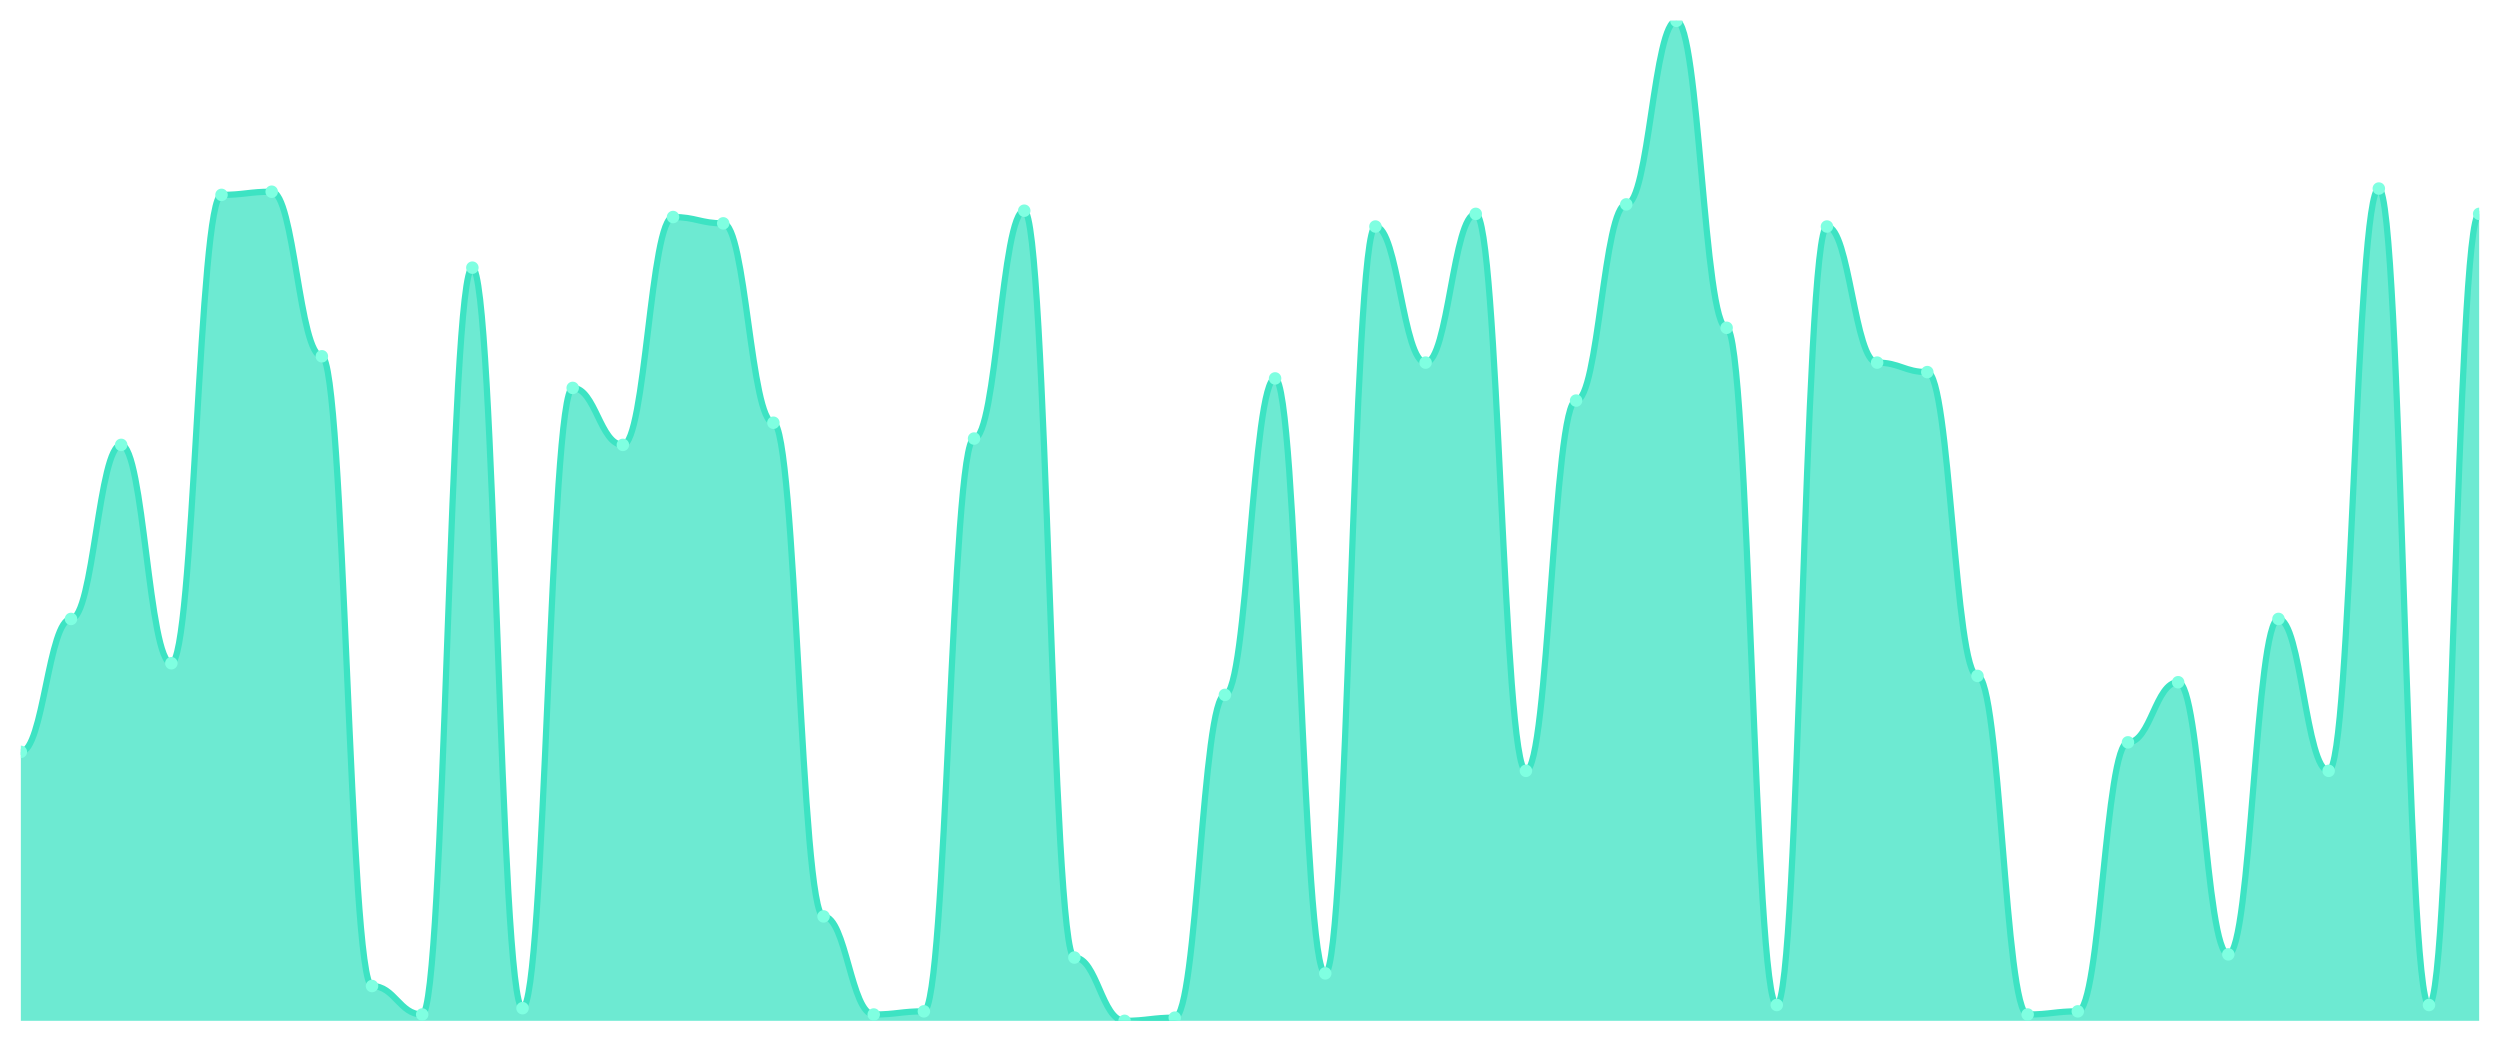
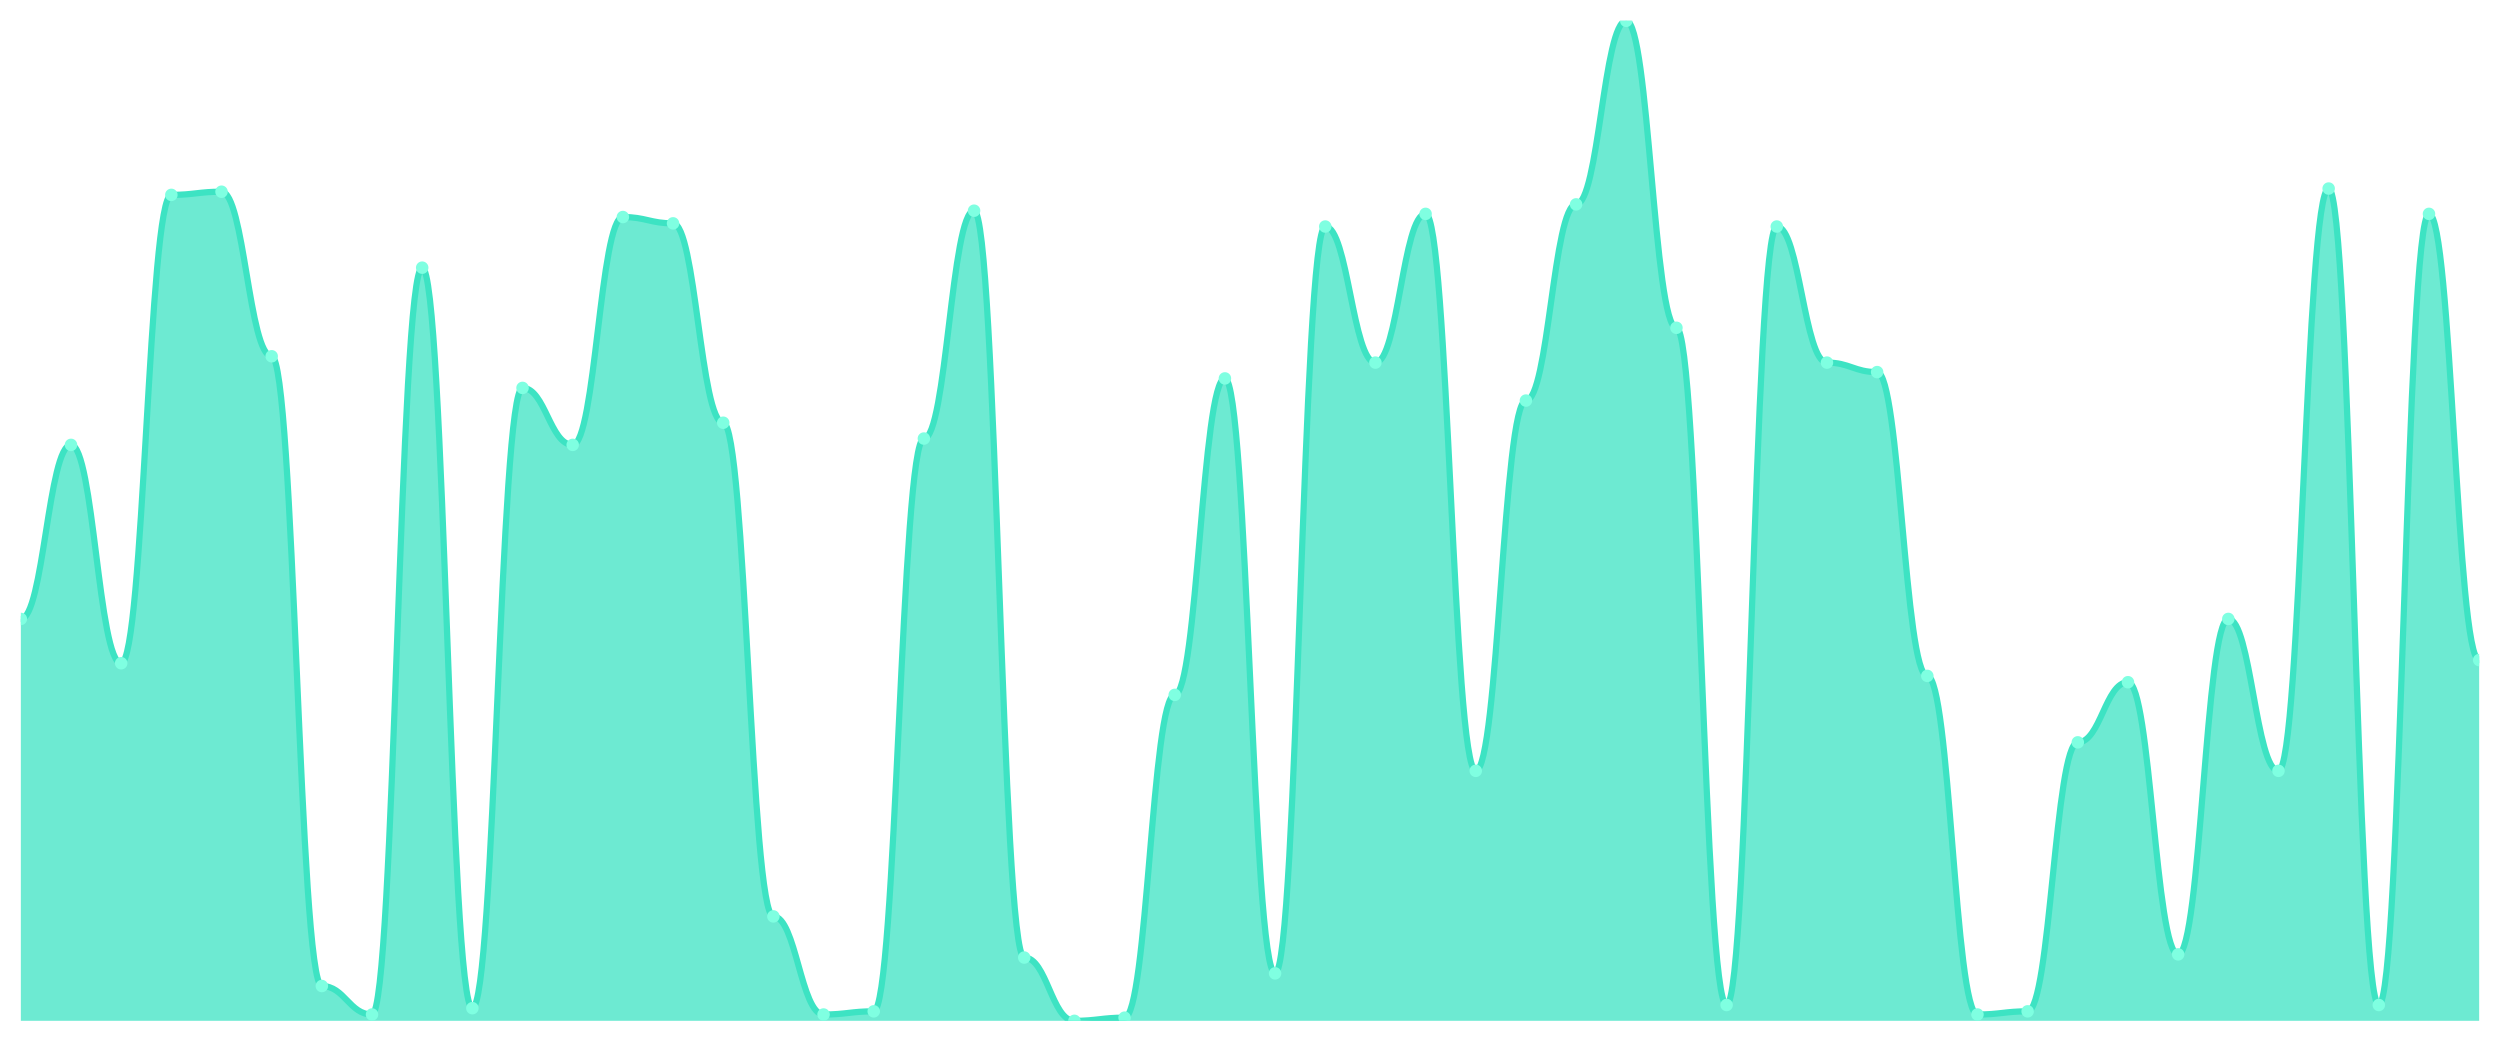
<svg xmlns="http://www.w3.org/2000/svg" viewBox="0 0 1200 500" width="1200" height="500">
  <defs>
    <clipPath id="c">
      <rect x="10" y="10" width="1180" height="480" />
    </clipPath>
  </defs>
  <rect width="1200" height="500" fill="none" />
  <g clip-path="url(#c)">
-     <path d="M 10,490 L 10,360.886 C 20.837,360.886 23.245,297.089 34.082,297.089 C 44.918,297.089 47.327,213.544 58.163,213.544 C 69,213.544 71.408,318.354 82.245,318.354 C 93.082,318.354 95.49,93.544 106.327,93.544 C 117.163,93.544 119.571,92.025 130.408,92.025 C 141.245,92.025 143.653,171.013 154.49,171.013 C 165.327,171.013 167.735,473.291 178.571,473.291 C 189.408,473.291 191.816,486.962 202.653,486.962 C 213.49,486.962 215.898,128.481 226.735,128.481 C 237.571,128.481 239.98,483.924 250.816,483.924 C 261.653,483.924 264.061,186.203 274.898,186.203 C 285.735,186.203 288.143,213.544 298.98,213.544 C 309.816,213.544 312.224,104.177 323.061,104.177 C 333.898,104.177 336.306,107.215 347.143,107.215 C 357.98,107.215 360.388,202.911 371.224,202.911 C 382.061,202.911 384.469,439.873 395.306,439.873 C 406.143,439.873 408.551,486.962 419.388,486.962 C 430.224,486.962 432.633,485.443 443.469,485.443 C 454.306,485.443 456.714,210.506 467.551,210.506 C 478.388,210.506 480.796,101.139 491.633,101.139 C 502.469,101.139 504.878,459.62 515.714,459.62 C 526.551,459.62 528.959,490 539.796,490 C 550.633,490 553.041,488.481 563.878,488.481 C 574.714,488.481 577.122,333.544 587.959,333.544 C 598.796,333.544 601.204,181.646 612.041,181.646 C 622.878,181.646 625.286,467.215 636.122,467.215 C 646.959,467.215 649.367,108.734 660.204,108.734 C 671.041,108.734 673.449,174.051 684.286,174.051 C 695.122,174.051 697.531,102.658 708.367,102.658 C 719.204,102.658 721.612,370 732.449,370 C 743.286,370 745.694,192.278 756.531,192.278 C 767.367,192.278 769.776,98.101 780.612,98.101 C 791.449,98.101 793.857,10 804.694,10 C 815.531,10 817.939,157.342 828.776,157.342 C 839.612,157.342 842.02,482.405 852.857,482.405 C 863.694,482.405 866.102,108.734 876.939,108.734 C 887.776,108.734 890.184,174.051 901.02,174.051 C 911.857,174.051 914.265,178.608 925.102,178.608 C 935.939,178.608 938.347,324.43 949.184,324.43 C 960.02,324.43 962.429,486.962 973.265,486.962 C 984.102,486.962 986.51,485.443 997.347,485.443 C 1008.184,485.443 1010.592,356.329 1021.429,356.329 C 1032.265,356.329 1034.673,327.468 1045.51,327.468 C 1056.347,327.468 1058.755,458.101 1069.592,458.101 C 1080.429,458.101 1082.837,297.089 1093.673,297.089 C 1104.51,297.089 1106.918,370 1117.755,370 C 1128.592,370 1131,90.506 1141.837,90.506 C 1152.673,90.506 1155.082,482.405 1165.918,482.405 C 1176.755,482.405 1179.163,102.658 1190,102.658 L 1190,490 Z" fill="rgba(61,227,195,0.75)" />
-     <path d="M 10,360.886 C 20.837,360.886 23.245,297.089 34.082,297.089 C 44.918,297.089 47.327,213.544 58.163,213.544 C 69,213.544 71.408,318.354 82.245,318.354 C 93.082,318.354 95.49,93.544 106.327,93.544 C 117.163,93.544 119.571,92.025 130.408,92.025 C 141.245,92.025 143.653,171.013 154.49,171.013 C 165.327,171.013 167.735,473.291 178.571,473.291 C 189.408,473.291 191.816,486.962 202.653,486.962 C 213.49,486.962 215.898,128.481 226.735,128.481 C 237.571,128.481 239.98,483.924 250.816,483.924 C 261.653,483.924 264.061,186.203 274.898,186.203 C 285.735,186.203 288.143,213.544 298.98,213.544 C 309.816,213.544 312.224,104.177 323.061,104.177 C 333.898,104.177 336.306,107.215 347.143,107.215 C 357.98,107.215 360.388,202.911 371.224,202.911 C 382.061,202.911 384.469,439.873 395.306,439.873 C 406.143,439.873 408.551,486.962 419.388,486.962 C 430.224,486.962 432.633,485.443 443.469,485.443 C 454.306,485.443 456.714,210.506 467.551,210.506 C 478.388,210.506 480.796,101.139 491.633,101.139 C 502.469,101.139 504.878,459.62 515.714,459.62 C 526.551,459.62 528.959,490 539.796,490 C 550.633,490 553.041,488.481 563.878,488.481 C 574.714,488.481 577.122,333.544 587.959,333.544 C 598.796,333.544 601.204,181.646 612.041,181.646 C 622.878,181.646 625.286,467.215 636.122,467.215 C 646.959,467.215 649.367,108.734 660.204,108.734 C 671.041,108.734 673.449,174.051 684.286,174.051 C 695.122,174.051 697.531,102.658 708.367,102.658 C 719.204,102.658 721.612,370 732.449,370 C 743.286,370 745.694,192.278 756.531,192.278 C 767.367,192.278 769.776,98.101 780.612,98.101 C 791.449,98.101 793.857,10 804.694,10 C 815.531,10 817.939,157.342 828.776,157.342 C 839.612,157.342 842.02,482.405 852.857,482.405 C 863.694,482.405 866.102,108.734 876.939,108.734 C 887.776,108.734 890.184,174.051 901.02,174.051 C 911.857,174.051 914.265,178.608 925.102,178.608 C 935.939,178.608 938.347,324.43 949.184,324.43 C 960.02,324.43 962.429,486.962 973.265,486.962 C 984.102,486.962 986.51,485.443 997.347,485.443 C 1008.184,485.443 1010.592,356.329 1021.429,356.329 C 1032.265,356.329 1034.673,327.468 1045.51,327.468 C 1056.347,327.468 1058.755,458.101 1069.592,458.101 C 1080.429,458.101 1082.837,297.089 1093.673,297.089 C 1104.51,297.089 1106.918,370 1117.755,370 C 1128.592,370 1131,90.506 1141.837,90.506 C 1152.673,90.506 1155.082,482.405 1165.918,482.405 C 1176.755,482.405 1179.163,102.658 1190,102.658" fill="none" stroke="#3de3c3" stroke-width="3" stroke-linecap="round" stroke-linejoin="round" />
-     <circle cx="10" cy="360.886" r="3" fill="#7fffe1" />
-     <circle cx="34.082" cy="297.089" r="3" fill="#7fffe1" />
-     <circle cx="58.163" cy="213.544" r="3" fill="#7fffe1" />
-     <circle cx="82.245" cy="318.354" r="3" fill="#7fffe1" />
-     <circle cx="106.327" cy="93.544" r="3" fill="#7fffe1" />
-     <circle cx="130.408" cy="92.025" r="3" fill="#7fffe1" />
-     <circle cx="154.49" cy="171.013" r="3" fill="#7fffe1" />
-     <circle cx="178.571" cy="473.291" r="3" fill="#7fffe1" />
-     <circle cx="202.653" cy="486.962" r="3" fill="#7fffe1" />
-     <circle cx="226.735" cy="128.481" r="3" fill="#7fffe1" />
-     <circle cx="250.816" cy="483.924" r="3" fill="#7fffe1" />
-     <circle cx="274.898" cy="186.203" r="3" fill="#7fffe1" />
-     <circle cx="298.98" cy="213.544" r="3" fill="#7fffe1" />
-     <circle cx="323.061" cy="104.177" r="3" fill="#7fffe1" />
-     <circle cx="347.143" cy="107.215" r="3" fill="#7fffe1" />
-     <circle cx="371.224" cy="202.911" r="3" fill="#7fffe1" />
-     <circle cx="395.306" cy="439.873" r="3" fill="#7fffe1" />
-     <circle cx="419.388" cy="486.962" r="3" fill="#7fffe1" />
-     <circle cx="443.469" cy="485.443" r="3" fill="#7fffe1" />
-     <circle cx="467.551" cy="210.506" r="3" fill="#7fffe1" />
-     <circle cx="491.633" cy="101.139" r="3" fill="#7fffe1" />
-     <circle cx="515.714" cy="459.62" r="3" fill="#7fffe1" />
-     <circle cx="539.796" cy="490" r="3" fill="#7fffe1" />
-     <circle cx="563.878" cy="488.481" r="3" fill="#7fffe1" />
-     <circle cx="587.959" cy="333.544" r="3" fill="#7fffe1" />
-     <circle cx="612.041" cy="181.646" r="3" fill="#7fffe1" />
-     <circle cx="636.122" cy="467.215" r="3" fill="#7fffe1" />
-     <circle cx="660.204" cy="108.734" r="3" fill="#7fffe1" />
-     <circle cx="684.286" cy="174.051" r="3" fill="#7fffe1" />
-     <circle cx="708.367" cy="102.658" r="3" fill="#7fffe1" />
-     <circle cx="732.449" cy="370" r="3" fill="#7fffe1" />
-     <circle cx="756.531" cy="192.278" r="3" fill="#7fffe1" />
-     <circle cx="780.612" cy="98.101" r="3" fill="#7fffe1" />
-     <circle cx="804.694" cy="10" r="3" fill="#7fffe1" />
-     <circle cx="828.776" cy="157.342" r="3" fill="#7fffe1" />
-     <circle cx="852.857" cy="482.405" r="3" fill="#7fffe1" />
-     <circle cx="876.939" cy="108.734" r="3" fill="#7fffe1" />
-     <circle cx="901.02" cy="174.051" r="3" fill="#7fffe1" />
-     <circle cx="925.102" cy="178.608" r="3" fill="#7fffe1" />
-     <circle cx="949.184" cy="324.43" r="3" fill="#7fffe1" />
-     <circle cx="973.265" cy="486.962" r="3" fill="#7fffe1" />
-     <circle cx="997.347" cy="485.443" r="3" fill="#7fffe1" />
-     <circle cx="1021.429" cy="356.329" r="3" fill="#7fffe1" />
-     <circle cx="1045.51" cy="327.468" r="3" fill="#7fffe1" />
-     <circle cx="1069.592" cy="458.101" r="3" fill="#7fffe1" />
-     <circle cx="1093.673" cy="297.089" r="3" fill="#7fffe1" />
-     <circle cx="1117.755" cy="370" r="3" fill="#7fffe1" />
-     <circle cx="1141.837" cy="90.506" r="3" fill="#7fffe1" />
-     <circle cx="1165.918" cy="482.405" r="3" fill="#7fffe1" />
-     <circle cx="1190" cy="102.658" r="3" fill="#7fffe1" />
+     <path d="M 10,490 L 10,297.089 C 20.837,297.089 23.245,213.544 34.082,213.544 C 44.918,213.544 47.327,318.354 58.163,318.354 C 69,318.354 71.408,93.544 82.245,93.544 C 93.082,93.544 95.49,92.025 106.327,92.025 C 117.163,92.025 119.571,171.013 130.408,171.013 C 141.245,171.013 143.653,473.291 154.49,473.291 C 165.327,473.291 167.735,486.962 178.571,486.962 C 189.408,486.962 191.816,128.481 202.653,128.481 C 213.49,128.481 215.898,483.924 226.735,483.924 C 237.571,483.924 239.98,186.203 250.816,186.203 C 261.653,186.203 264.061,213.544 274.898,213.544 C 285.735,213.544 288.143,104.177 298.98,104.177 C 309.816,104.177 312.224,107.215 323.061,107.215 C 333.898,107.215 336.306,202.911 347.143,202.911 C 357.98,202.911 360.388,439.873 371.224,439.873 C 382.061,439.873 384.469,486.962 395.306,486.962 C 406.143,486.962 408.551,485.443 419.388,485.443 C 430.224,485.443 432.633,210.506 443.469,210.506 C 454.306,210.506 456.714,101.139 467.551,101.139 C 478.388,101.139 480.796,459.62 491.633,459.62 C 502.469,459.62 504.878,490 515.714,490 C 526.551,490 528.959,488.481 539.796,488.481 C 550.633,488.481 553.041,333.544 563.878,333.544 C 574.714,333.544 577.122,181.646 587.959,181.646 C 598.796,181.646 601.204,467.215 612.041,467.215 C 622.878,467.215 625.286,108.734 636.122,108.734 C 646.959,108.734 649.367,174.051 660.204,174.051 C 671.041,174.051 673.449,102.658 684.286,102.658 C 695.122,102.658 697.531,370 708.367,370 C 719.204,370 721.612,192.278 732.449,192.278 C 743.286,192.278 745.694,98.101 756.531,98.101 C 767.367,98.101 769.776,10 780.612,10 C 791.449,10 793.857,157.342 804.694,157.342 C 815.531,157.342 817.939,482.405 828.776,482.405 C 839.612,482.405 842.02,108.734 852.857,108.734 C 863.694,108.734 866.102,174.051 876.939,174.051 C 887.776,174.051 890.184,178.608 901.02,178.608 C 911.857,178.608 914.265,324.43 925.102,324.43 C 935.939,324.43 938.347,486.962 949.184,486.962 C 960.02,486.962 962.429,485.443 973.265,485.443 C 984.102,485.443 986.51,356.329 997.347,356.329 C 1008.184,356.329 1010.592,327.468 1021.429,327.468 C 1032.265,327.468 1034.673,458.101 1045.51,458.101 C 1056.347,458.101 1058.755,297.089 1069.592,297.089 C 1080.429,297.089 1082.837,370 1093.673,370 C 1104.51,370 1106.918,90.506 1117.755,90.506 C 1128.592,90.506 1131,482.405 1141.837,482.405 C 1152.673,482.405 1155.082,102.658 1165.918,102.658 C 1176.755,102.658 1179.163,316.835 1190,316.835 L 1190,490 Z" fill="rgba(61,227,195,0.75)" />
+     <path d="M 10,297.089 C 20.837,297.089 23.245,213.544 34.082,213.544 C 44.918,213.544 47.327,318.354 58.163,318.354 C 69,318.354 71.408,93.544 82.245,93.544 C 93.082,93.544 95.49,92.025 106.327,92.025 C 117.163,92.025 119.571,171.013 130.408,171.013 C 141.245,171.013 143.653,473.291 154.49,473.291 C 165.327,473.291 167.735,486.962 178.571,486.962 C 189.408,486.962 191.816,128.481 202.653,128.481 C 213.49,128.481 215.898,483.924 226.735,483.924 C 237.571,483.924 239.98,186.203 250.816,186.203 C 261.653,186.203 264.061,213.544 274.898,213.544 C 285.735,213.544 288.143,104.177 298.98,104.177 C 309.816,104.177 312.224,107.215 323.061,107.215 C 333.898,107.215 336.306,202.911 347.143,202.911 C 357.98,202.911 360.388,439.873 371.224,439.873 C 382.061,439.873 384.469,486.962 395.306,486.962 C 406.143,486.962 408.551,485.443 419.388,485.443 C 430.224,485.443 432.633,210.506 443.469,210.506 C 454.306,210.506 456.714,101.139 467.551,101.139 C 478.388,101.139 480.796,459.62 491.633,459.62 C 502.469,459.62 504.878,490 515.714,490 C 526.551,490 528.959,488.481 539.796,488.481 C 550.633,488.481 553.041,333.544 563.878,333.544 C 574.714,333.544 577.122,181.646 587.959,181.646 C 598.796,181.646 601.204,467.215 612.041,467.215 C 622.878,467.215 625.286,108.734 636.122,108.734 C 646.959,108.734 649.367,174.051 660.204,174.051 C 671.041,174.051 673.449,102.658 684.286,102.658 C 695.122,102.658 697.531,370 708.367,370 C 719.204,370 721.612,192.278 732.449,192.278 C 743.286,192.278 745.694,98.101 756.531,98.101 C 767.367,98.101 769.776,10 780.612,10 C 791.449,10 793.857,157.342 804.694,157.342 C 815.531,157.342 817.939,482.405 828.776,482.405 C 839.612,482.405 842.02,108.734 852.857,108.734 C 863.694,108.734 866.102,174.051 876.939,174.051 C 887.776,174.051 890.184,178.608 901.02,178.608 C 911.857,178.608 914.265,324.43 925.102,324.43 C 935.939,324.43 938.347,486.962 949.184,486.962 C 960.02,486.962 962.429,485.443 973.265,485.443 C 984.102,485.443 986.51,356.329 997.347,356.329 C 1008.184,356.329 1010.592,327.468 1021.429,327.468 C 1032.265,327.468 1034.673,458.101 1045.51,458.101 C 1056.347,458.101 1058.755,297.089 1069.592,297.089 C 1080.429,297.089 1082.837,370 1093.673,370 C 1104.51,370 1106.918,90.506 1117.755,90.506 C 1128.592,90.506 1131,482.405 1141.837,482.405 C 1152.673,482.405 1155.082,102.658 1165.918,102.658 C 1176.755,102.658 1179.163,316.835 1190,316.835" fill="none" stroke="#3de3c3" stroke-width="3" stroke-linecap="round" stroke-linejoin="round" />
+     <circle cx="10" cy="297.089" r="3" fill="#7fffe1" />
+     <circle cx="34.082" cy="213.544" r="3" fill="#7fffe1" />
+     <circle cx="58.163" cy="318.354" r="3" fill="#7fffe1" />
+     <circle cx="82.245" cy="93.544" r="3" fill="#7fffe1" />
+     <circle cx="106.327" cy="92.025" r="3" fill="#7fffe1" />
+     <circle cx="130.408" cy="171.013" r="3" fill="#7fffe1" />
+     <circle cx="154.49" cy="473.291" r="3" fill="#7fffe1" />
+     <circle cx="178.571" cy="486.962" r="3" fill="#7fffe1" />
+     <circle cx="202.653" cy="128.481" r="3" fill="#7fffe1" />
+     <circle cx="226.735" cy="483.924" r="3" fill="#7fffe1" />
+     <circle cx="250.816" cy="186.203" r="3" fill="#7fffe1" />
+     <circle cx="274.898" cy="213.544" r="3" fill="#7fffe1" />
+     <circle cx="298.98" cy="104.177" r="3" fill="#7fffe1" />
+     <circle cx="323.061" cy="107.215" r="3" fill="#7fffe1" />
+     <circle cx="347.143" cy="202.911" r="3" fill="#7fffe1" />
+     <circle cx="371.224" cy="439.873" r="3" fill="#7fffe1" />
+     <circle cx="395.306" cy="486.962" r="3" fill="#7fffe1" />
+     <circle cx="419.388" cy="485.443" r="3" fill="#7fffe1" />
+     <circle cx="443.469" cy="210.506" r="3" fill="#7fffe1" />
+     <circle cx="467.551" cy="101.139" r="3" fill="#7fffe1" />
+     <circle cx="491.633" cy="459.62" r="3" fill="#7fffe1" />
+     <circle cx="515.714" cy="490" r="3" fill="#7fffe1" />
+     <circle cx="539.796" cy="488.481" r="3" fill="#7fffe1" />
+     <circle cx="563.878" cy="333.544" r="3" fill="#7fffe1" />
+     <circle cx="587.959" cy="181.646" r="3" fill="#7fffe1" />
+     <circle cx="612.041" cy="467.215" r="3" fill="#7fffe1" />
+     <circle cx="636.122" cy="108.734" r="3" fill="#7fffe1" />
+     <circle cx="660.204" cy="174.051" r="3" fill="#7fffe1" />
+     <circle cx="684.286" cy="102.658" r="3" fill="#7fffe1" />
+     <circle cx="708.367" cy="370" r="3" fill="#7fffe1" />
+     <circle cx="732.449" cy="192.278" r="3" fill="#7fffe1" />
+     <circle cx="756.531" cy="98.101" r="3" fill="#7fffe1" />
+     <circle cx="780.612" cy="10" r="3" fill="#7fffe1" />
+     <circle cx="804.694" cy="157.342" r="3" fill="#7fffe1" />
+     <circle cx="828.776" cy="482.405" r="3" fill="#7fffe1" />
+     <circle cx="852.857" cy="108.734" r="3" fill="#7fffe1" />
+     <circle cx="876.939" cy="174.051" r="3" fill="#7fffe1" />
+     <circle cx="901.02" cy="178.608" r="3" fill="#7fffe1" />
+     <circle cx="925.102" cy="324.43" r="3" fill="#7fffe1" />
+     <circle cx="949.184" cy="486.962" r="3" fill="#7fffe1" />
+     <circle cx="973.265" cy="485.443" r="3" fill="#7fffe1" />
+     <circle cx="997.347" cy="356.329" r="3" fill="#7fffe1" />
+     <circle cx="1021.429" cy="327.468" r="3" fill="#7fffe1" />
+     <circle cx="1045.51" cy="458.101" r="3" fill="#7fffe1" />
+     <circle cx="1069.592" cy="297.089" r="3" fill="#7fffe1" />
+     <circle cx="1093.673" cy="370" r="3" fill="#7fffe1" />
+     <circle cx="1117.755" cy="90.506" r="3" fill="#7fffe1" />
+     <circle cx="1141.837" cy="482.405" r="3" fill="#7fffe1" />
+     <circle cx="1165.918" cy="102.658" r="3" fill="#7fffe1" />
+     <circle cx="1190" cy="316.835" r="3" fill="#7fffe1" />
  </g>
</svg>
